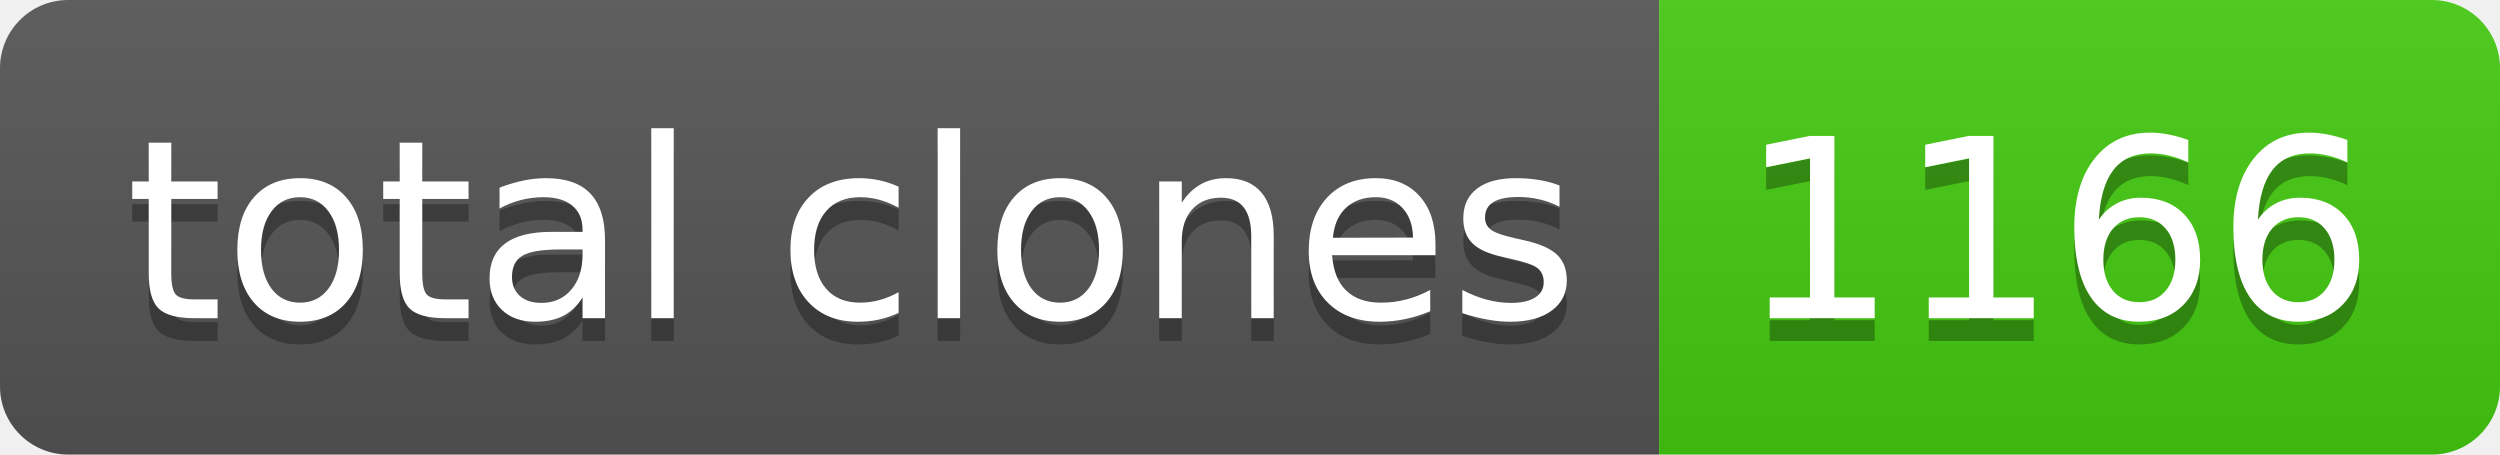
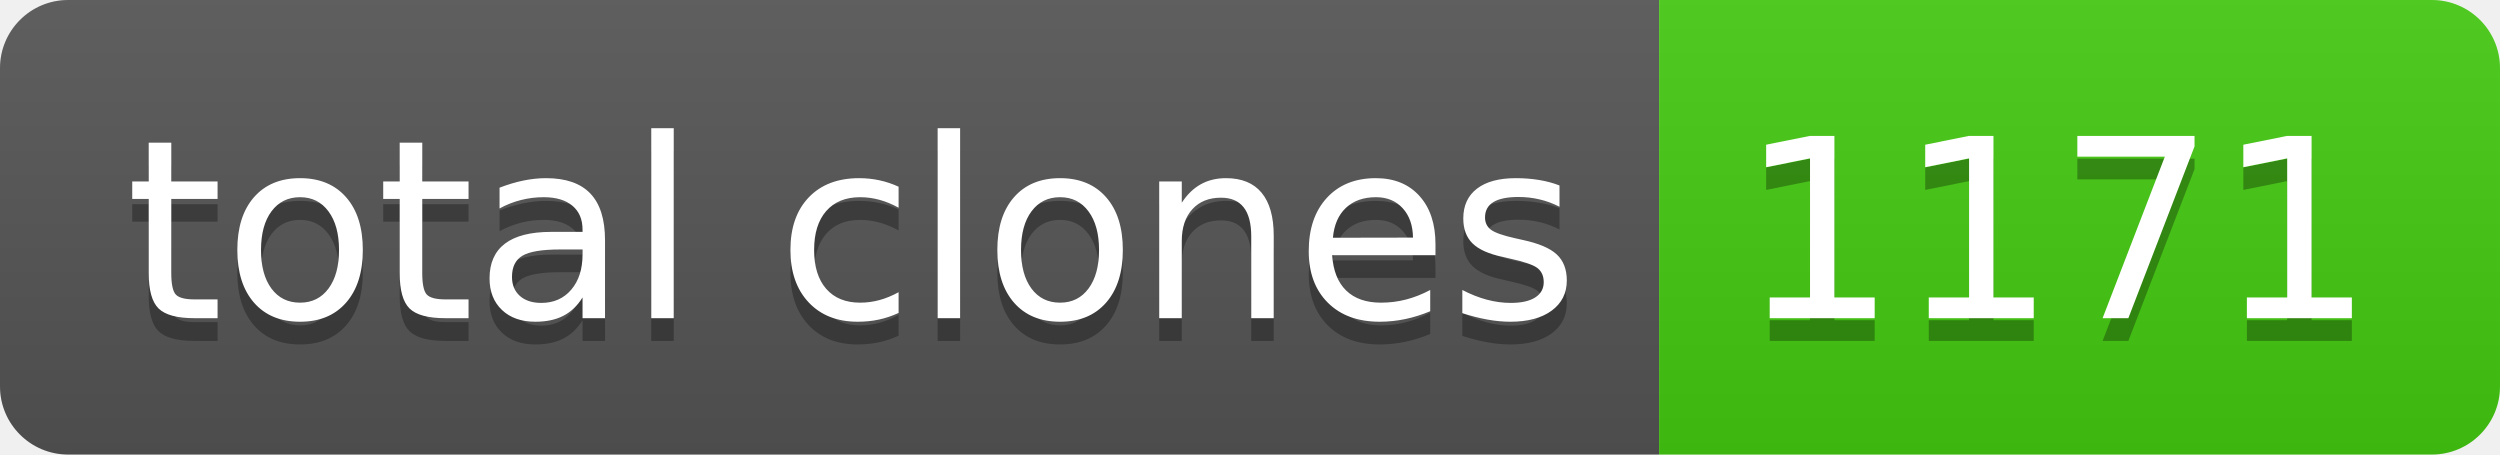
- <svg xmlns="http://www.w3.org/2000/svg" width="110" height="20" role="img" aria-label="total clones: 1166">
+ <svg xmlns="http://www.w3.org/2000/svg" width="110" height="20" role="img" aria-label="total clones: 1171">
  <linearGradient id="s" x2="0" y2="100%">
    <stop offset="0" stop-color="#bbb" stop-opacity=".1" />
    <stop offset="1" stop-opacity=".1" />
  </linearGradient>
  <clipPath id="r">
    <rect width="110" height="20" rx="3" fill="#fff" />
  </clipPath>
  <g clip-path="url(#r)">
    <rect width="73" height="20" fill="#555" />
    <rect x="73" width="37" height="20" fill="#4c1" />
    <rect width="110" height="20" fill="url(#s)" />
  </g>
  <g fill="#fff" text-anchor="middle" font-family="Verdana,Geneva,DejaVu Sans,sans-serif" text-rendering="geometricPrecision" font-size="110">
    <text aria-hidden="true" x="375" y="150" fill="#010101" fill-opacity=".3" transform="scale(.1)" textLength="630">total clones</text>
    <text x="375" y="140" transform="scale(.1)" fill="#fff" textLength="630">total clones</text>
-     <text aria-hidden="true" x="905" y="150" fill="#010101" fill-opacity=".3" transform="scale(.1)" textLength="270">1166</text>
-     <text x="905" y="140" transform="scale(.1)" fill="#fff" textLength="270">1166</text>
+     <text aria-hidden="true" x="905" y="150" fill="#010101" fill-opacity=".3" transform="scale(.1)" textLength="270">1171</text>
+     <text x="905" y="140" transform="scale(.1)" fill="#fff" textLength="270">1171</text>
  </g>
</svg>
